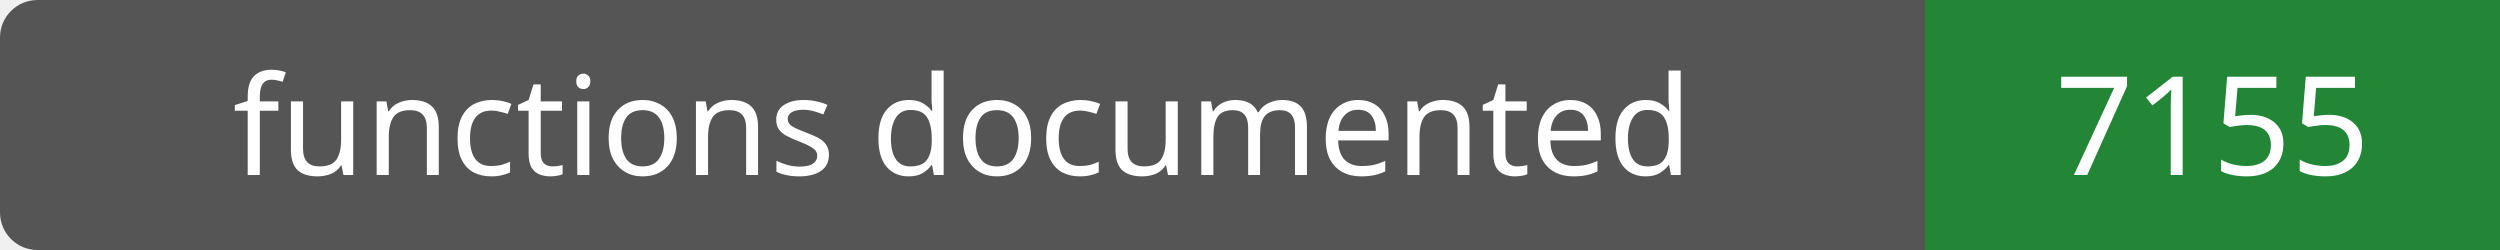
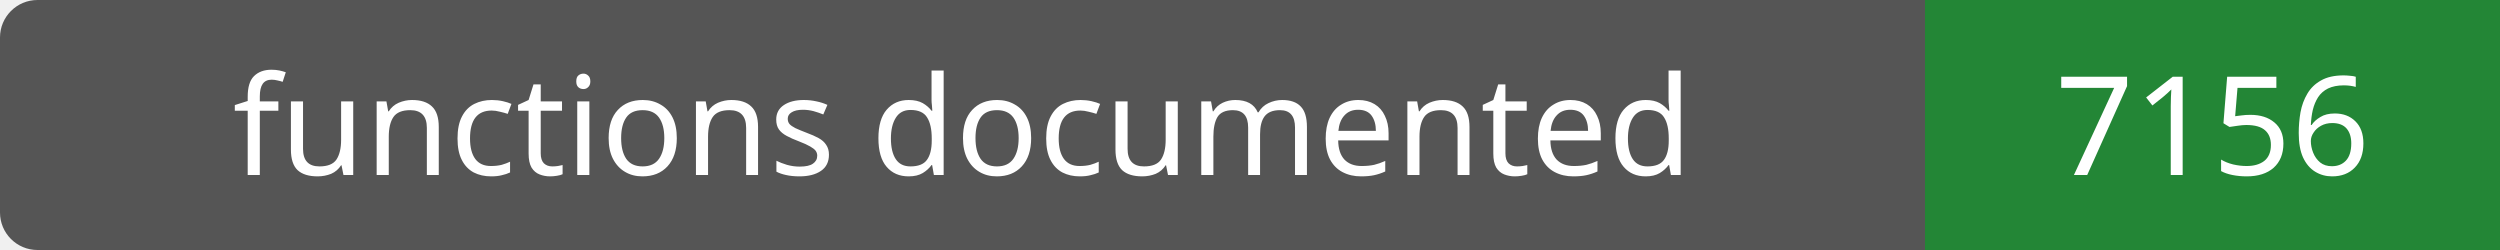
- <svg xmlns="http://www.w3.org/2000/svg" width="200" height="20" role="img" aria-label="functions documented: 7155">
+ <svg xmlns="http://www.w3.org/2000/svg" width="200" height="20" role="img" aria-label="functions documented: 7156">
  <rect width="200" height="20" rx="3" fill="#555" />
  <path fill="#238636" d="M154 0h46v20H154z" />
  <g fill="#fff" text-anchor="middle" font-family="Verdana,sans-serif" font-size="11">
    <text x="77.0" y="14">functions documented</text>
-     <text x="177.0" y="14">7155</text>
+     <text x="177.0" y="14">7156</text>
  </g>
</svg>
